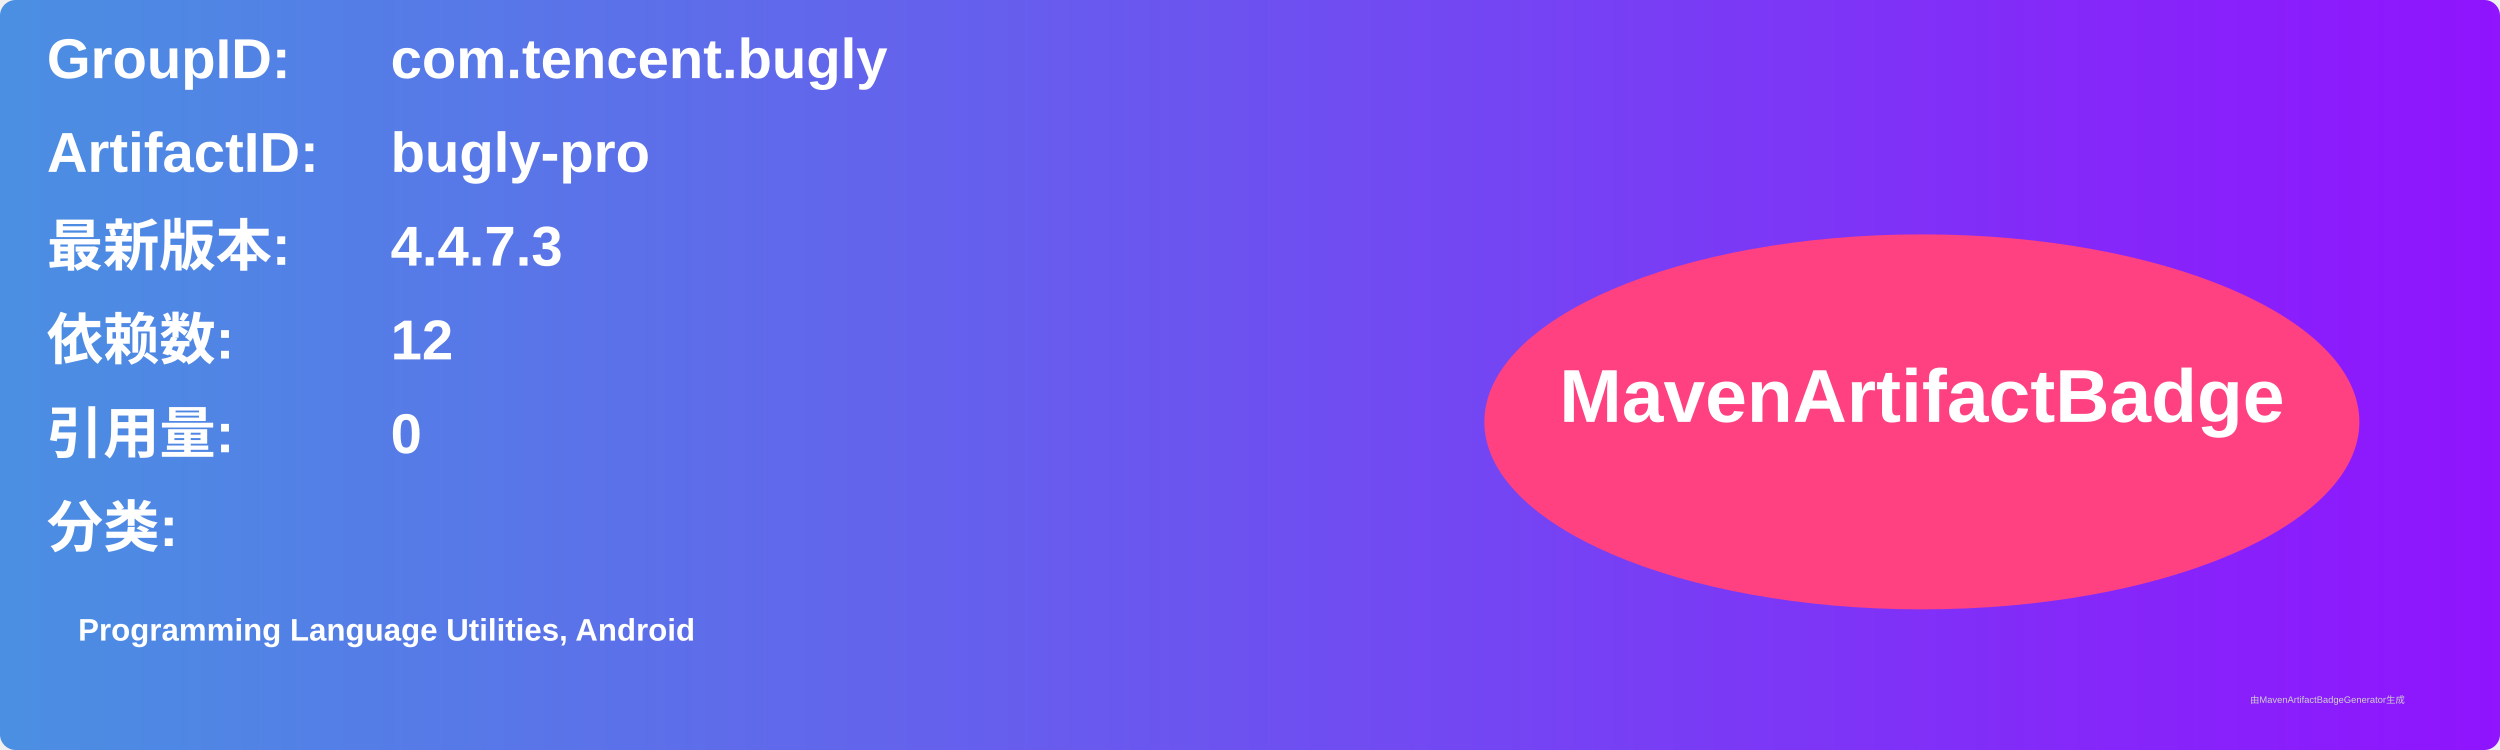
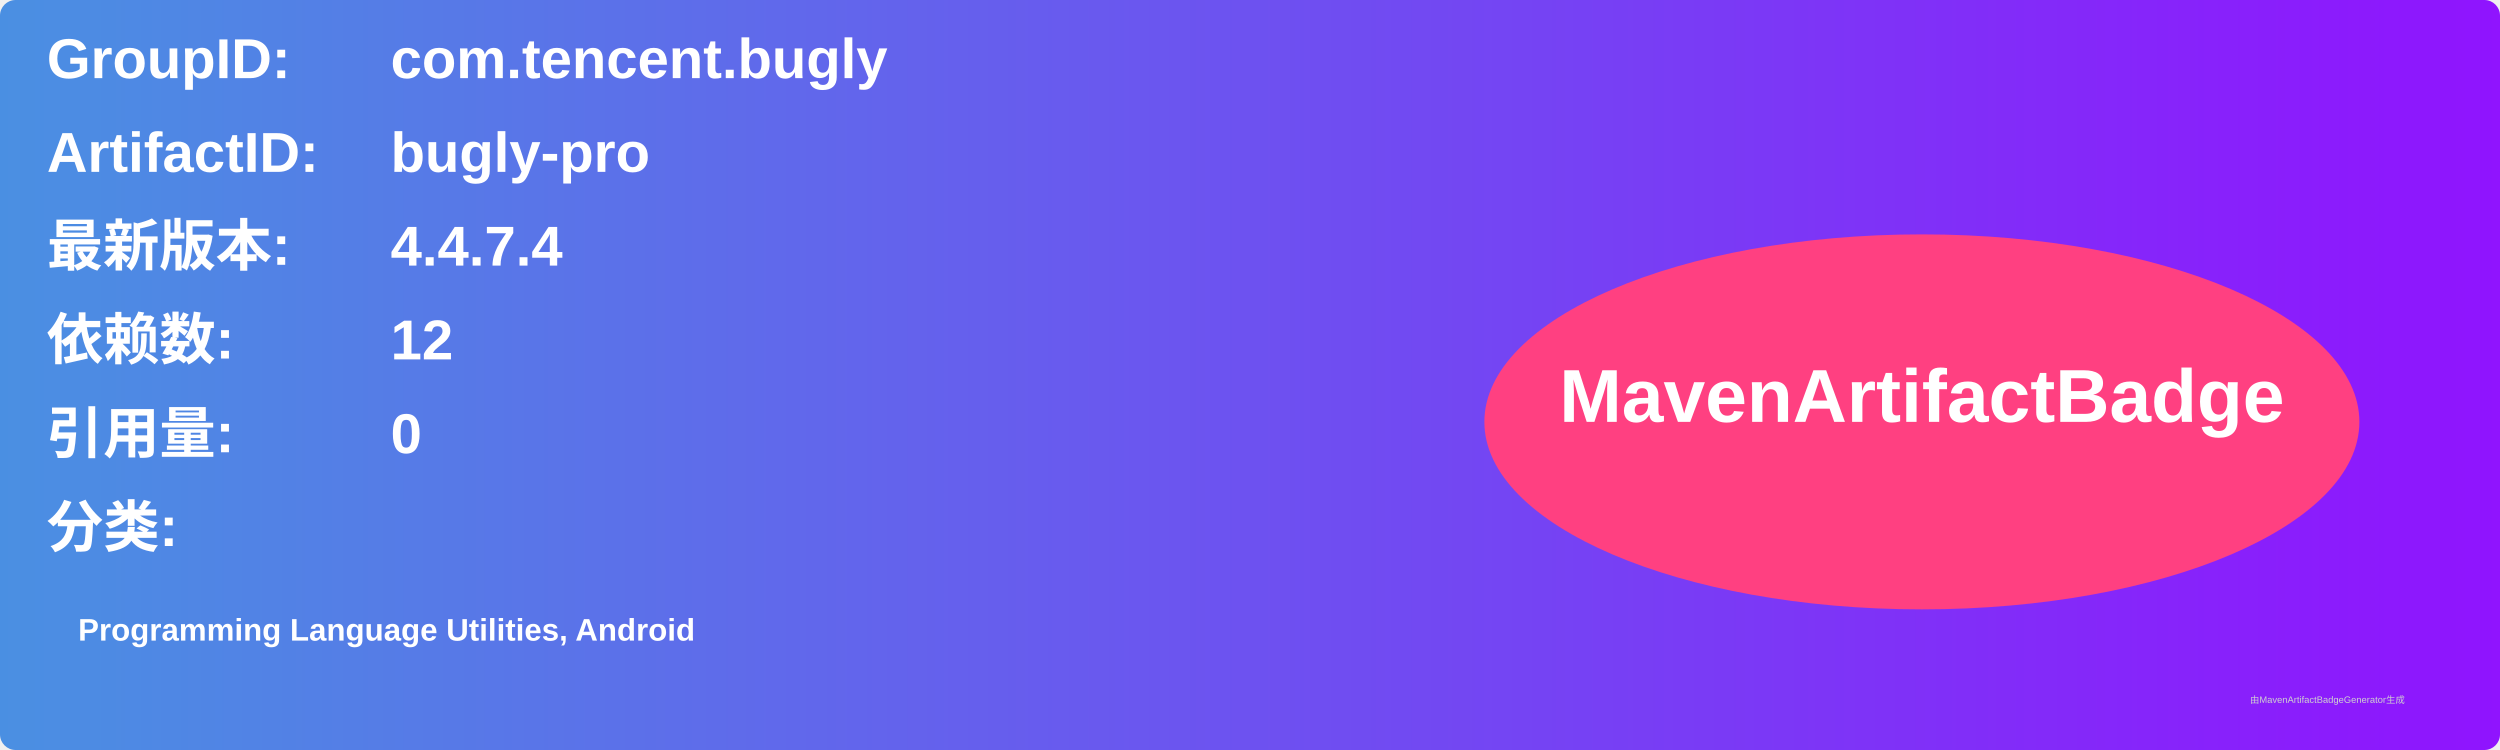
<svg xmlns="http://www.w3.org/2000/svg" width="800" height="240" viewBox="0 0 800 240">
  <linearGradient id="grad" x1="0%" y1="0%" x2="100%" y2="0%">
    <stop offset="0%" stop-color="#4a90e2" />
    <stop offset="100%" stop-color="#9013fe" />
  </linearGradient>
  <rect width="100%" height="100%" rx="5" ry="5" fill="url(#grad)" />
  <g transform="translate(15, 15)">
    <text x="0" y="10" font-family="Arial" font-size="18" fill="white" font-weight="bold" width="260">GroupID:</text>
    <text x="110" y="10" font-family="Arial" font-size="18" fill="white" font-weight="bold" width="460">com.tencent.bugly</text>
    <text x="0" y="40" font-family="Arial" font-size="18" fill="white" font-weight="bold" width="260">ArtifactID:</text>
    <text x="110" y="40" font-family="Arial" font-size="18" fill="white" font-weight="bold" width="460">bugly-pro</text>
    <text x="0" y="70" font-family="Arial" font-size="18" fill="white" font-weight="bold">最新版本:</text>
    <text x="110" y="70" font-family="Arial" font-size="18" fill="white" font-weight="bold">
-       <tspan font-weight="bold">4.4.7.3</tspan>
+       <tspan font-weight="bold">4.4.7.4</tspan>
    </text>
    <text x="0" y="100" font-family="Arial" font-size="18" fill="white" font-weight="bold">依赖数: </text>
    <text x="110" y="100" font-family="Arial" font-size="18" fill="white">
      <tspan font-weight="bold">12</tspan>
    </text>
    <text x="0" y="130" font-family="Arial" font-size="18" fill="white" font-weight="bold">引用量: </text>
    <text x="110" y="130" font-family="Arial" font-size="18" fill="white">
      <tspan font-weight="bold">0</tspan>
    </text>
    <text x="0" y="160" font-family="Arial" font-size="18" fill="white" font-weight="bold">分类:</text>
    <text x="10" y="190" font-family="Arial" font-size="10" fill="white">
      <tspan font-weight="bold">Programming Language Utilities, Android</tspan>
    </text>
    <ellipse cx="600" cy="120" rx="140" ry="60" fill="#ff4081" />
    <text x="600" y="120" text-anchor="middle" font-family="Arial" font-size="24" fill="white" font-weight="bold">MavenArtifactBadge</text>
  </g>
  <text x="720" y="225" font-family="Arial" font-size="3" fill="#d0d0d0">由MavenArtifactBadgeGenerator生成</text>
</svg>
